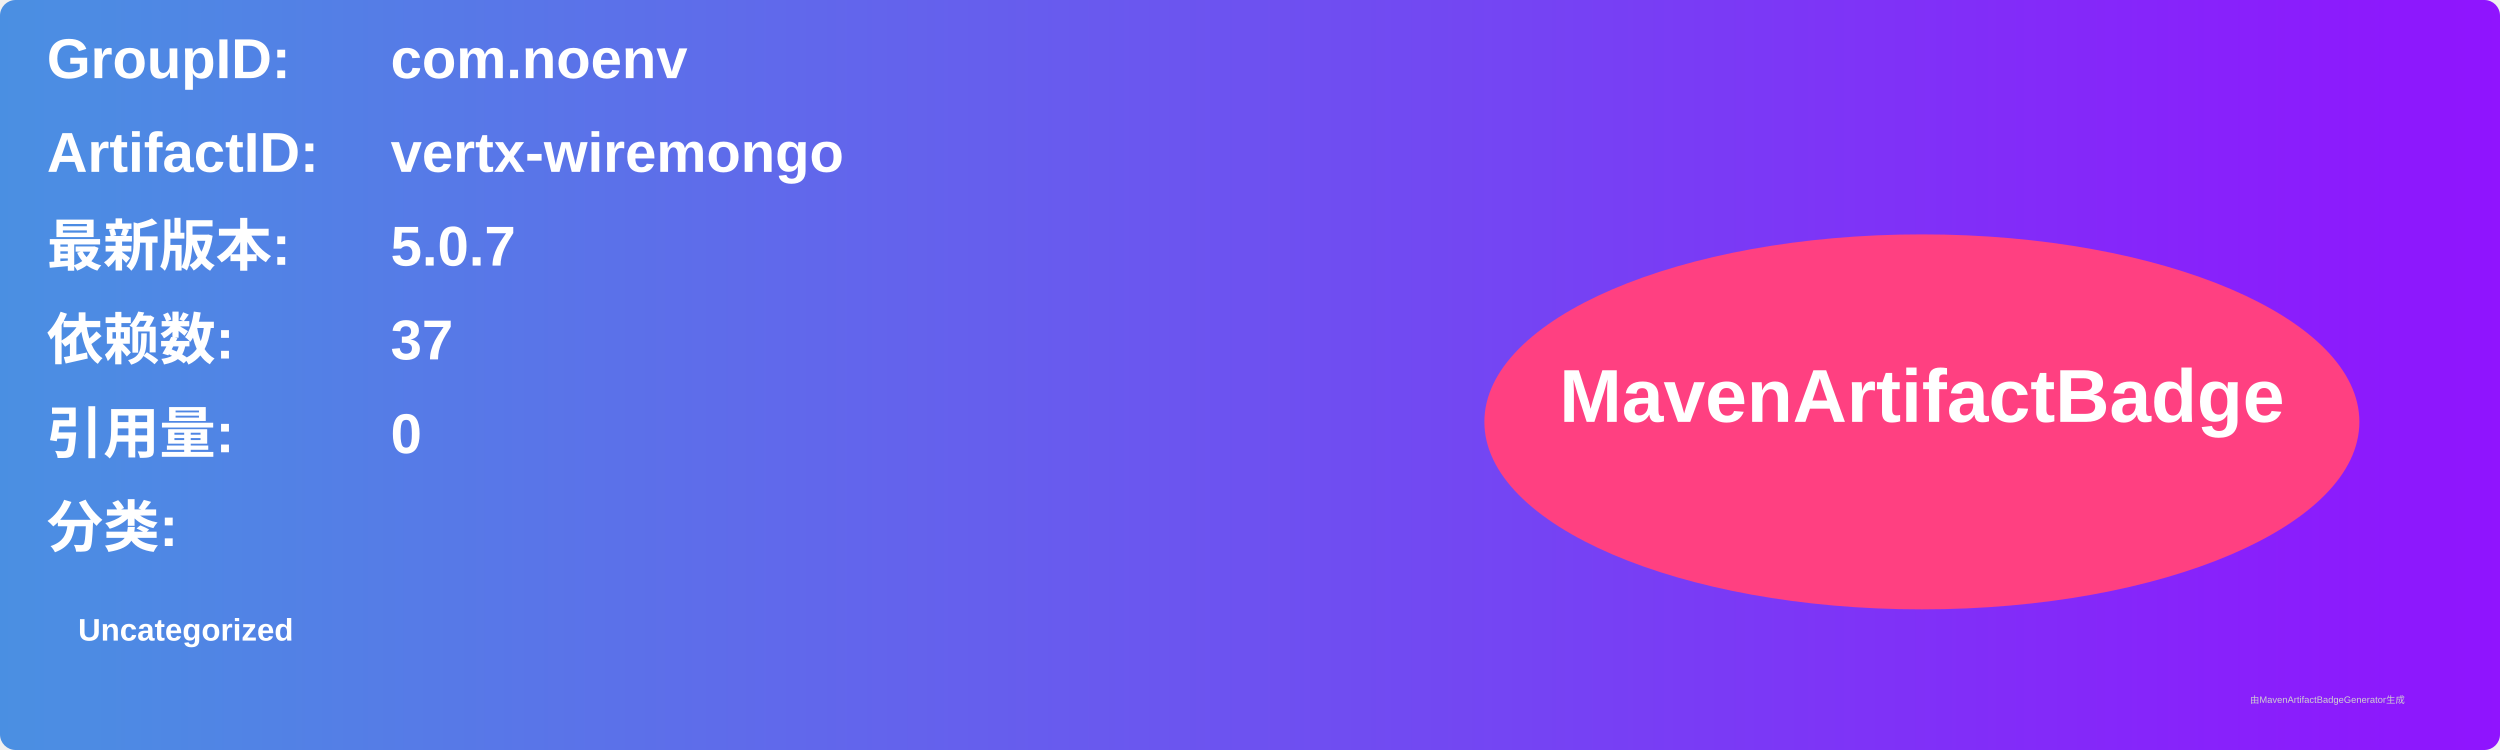
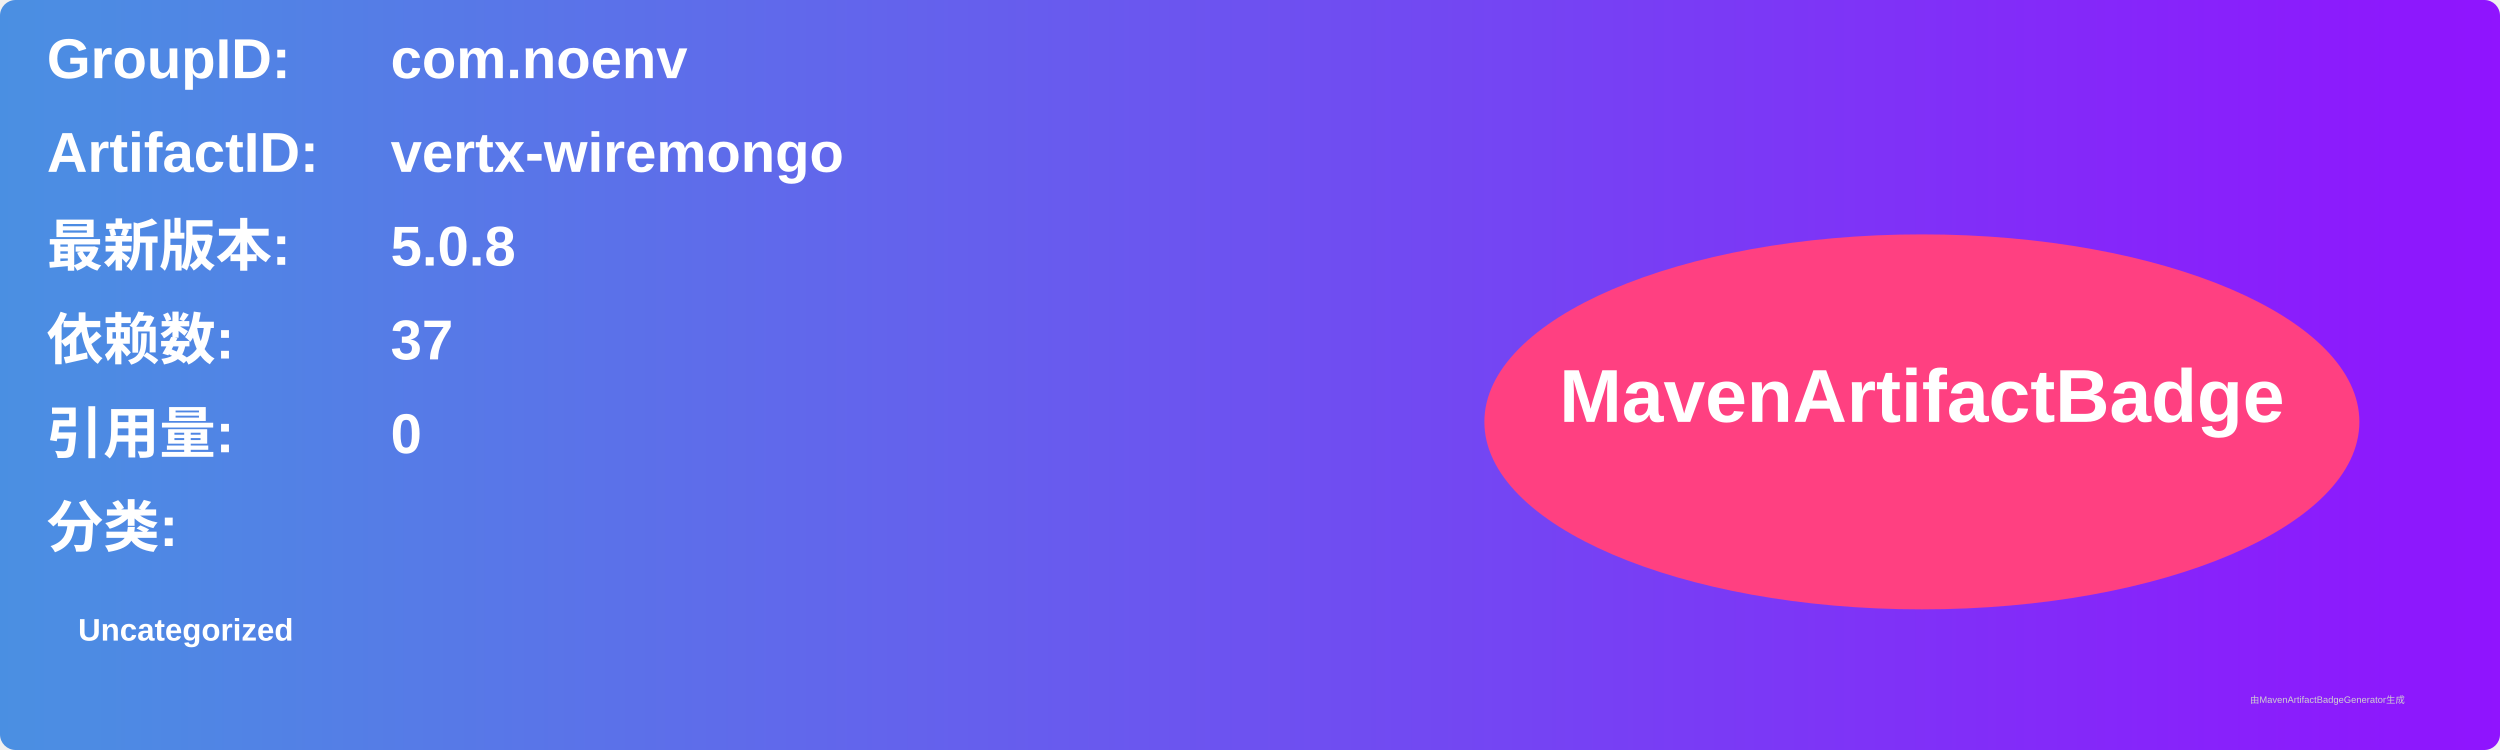
<svg xmlns="http://www.w3.org/2000/svg" width="800" height="240" viewBox="0 0 800 240">
  <linearGradient id="grad" x1="0%" y1="0%" x2="100%" y2="0%">
    <stop offset="0%" stop-color="#4a90e2" />
    <stop offset="100%" stop-color="#9013fe" />
  </linearGradient>
  <rect width="100%" height="100%" rx="5" ry="5" fill="url(#grad)" />
  <g transform="translate(15, 15)">
    <text x="0" y="10" font-family="Arial" font-size="18" fill="white" font-weight="bold" width="260">GroupID:</text>
    <text x="110" y="10" font-family="Arial" font-size="18" fill="white" font-weight="bold" width="460">com.noenv</text>
    <text x="0" y="40" font-family="Arial" font-size="18" fill="white" font-weight="bold" width="260">ArtifactID:</text>
    <text x="110" y="40" font-family="Arial" font-size="18" fill="white" font-weight="bold" width="460">vertx-wiremongo</text>
    <text x="0" y="70" font-family="Arial" font-size="18" fill="white" font-weight="bold">最新版本:</text>
    <text x="110" y="70" font-family="Arial" font-size="18" fill="white" font-weight="bold">
-       <tspan font-weight="bold">5.0.7</tspan>
+       <tspan font-weight="bold">5.0.8</tspan>
    </text>
    <text x="0" y="100" font-family="Arial" font-size="18" fill="white" font-weight="bold">依赖数: </text>
    <text x="110" y="100" font-family="Arial" font-size="18" fill="white">
      <tspan font-weight="bold">37</tspan>
    </text>
    <text x="0" y="130" font-family="Arial" font-size="18" fill="white" font-weight="bold">引用量: </text>
    <text x="110" y="130" font-family="Arial" font-size="18" fill="white">
      <tspan font-weight="bold">0</tspan>
    </text>
    <text x="0" y="160" font-family="Arial" font-size="18" fill="white" font-weight="bold">分类:</text>
    <text x="10" y="190" font-family="Arial" font-size="10" fill="white">
      <tspan font-weight="bold">Uncategorized</tspan>
    </text>
    <ellipse cx="600" cy="120" rx="140" ry="60" fill="#ff4081" />
    <text x="600" y="120" text-anchor="middle" font-family="Arial" font-size="24" fill="white" font-weight="bold">MavenArtifactBadge</text>
  </g>
  <text x="720" y="225" font-family="Arial" font-size="3" fill="#d0d0d0">由MavenArtifactBadgeGenerator生成</text>
</svg>
